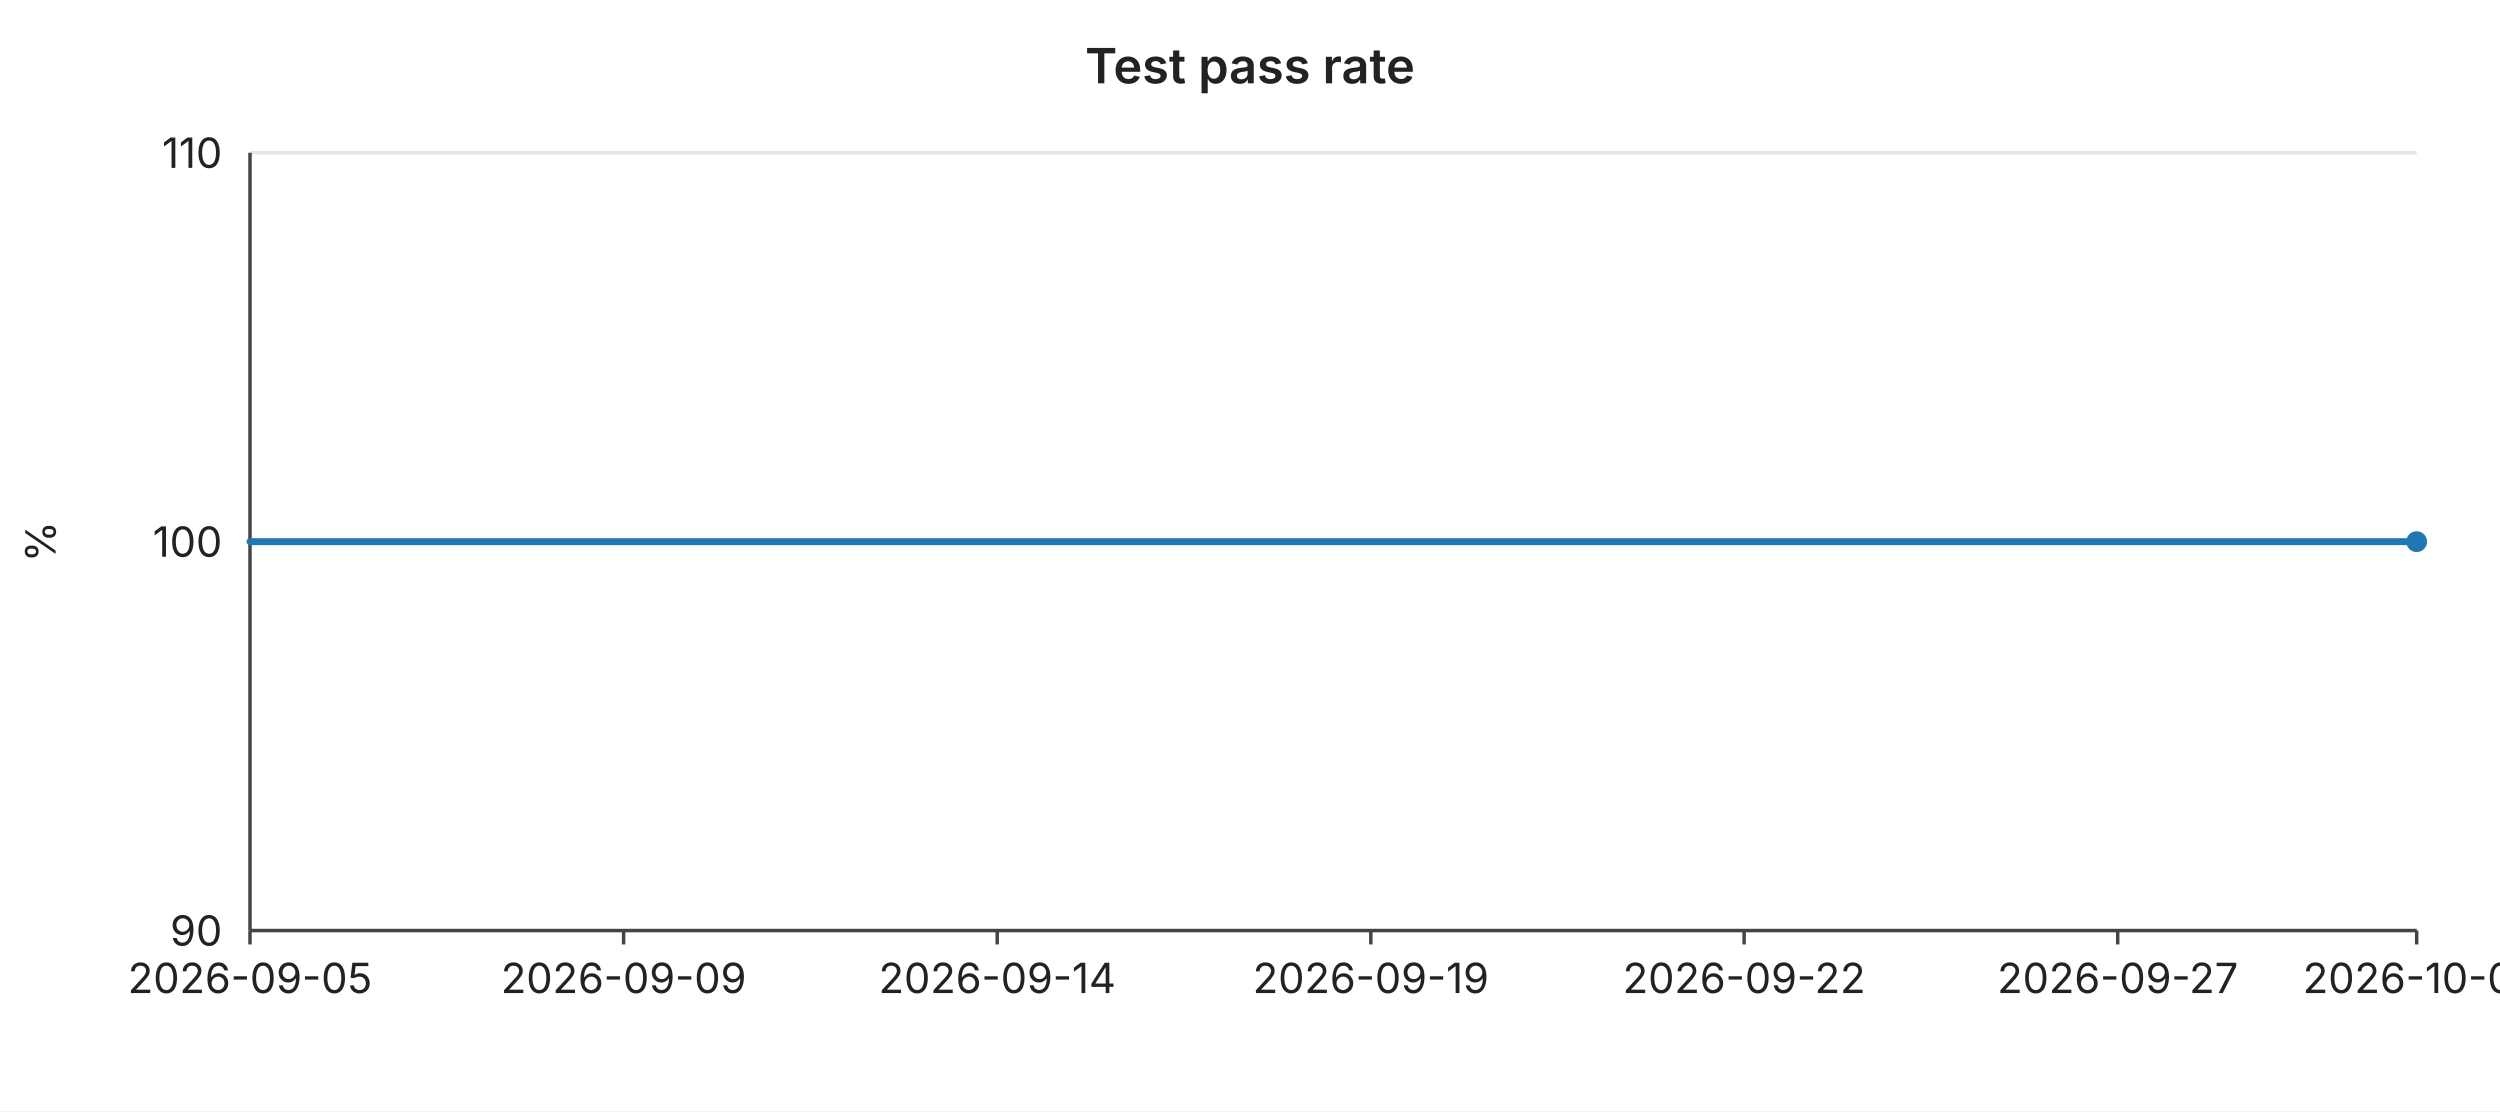
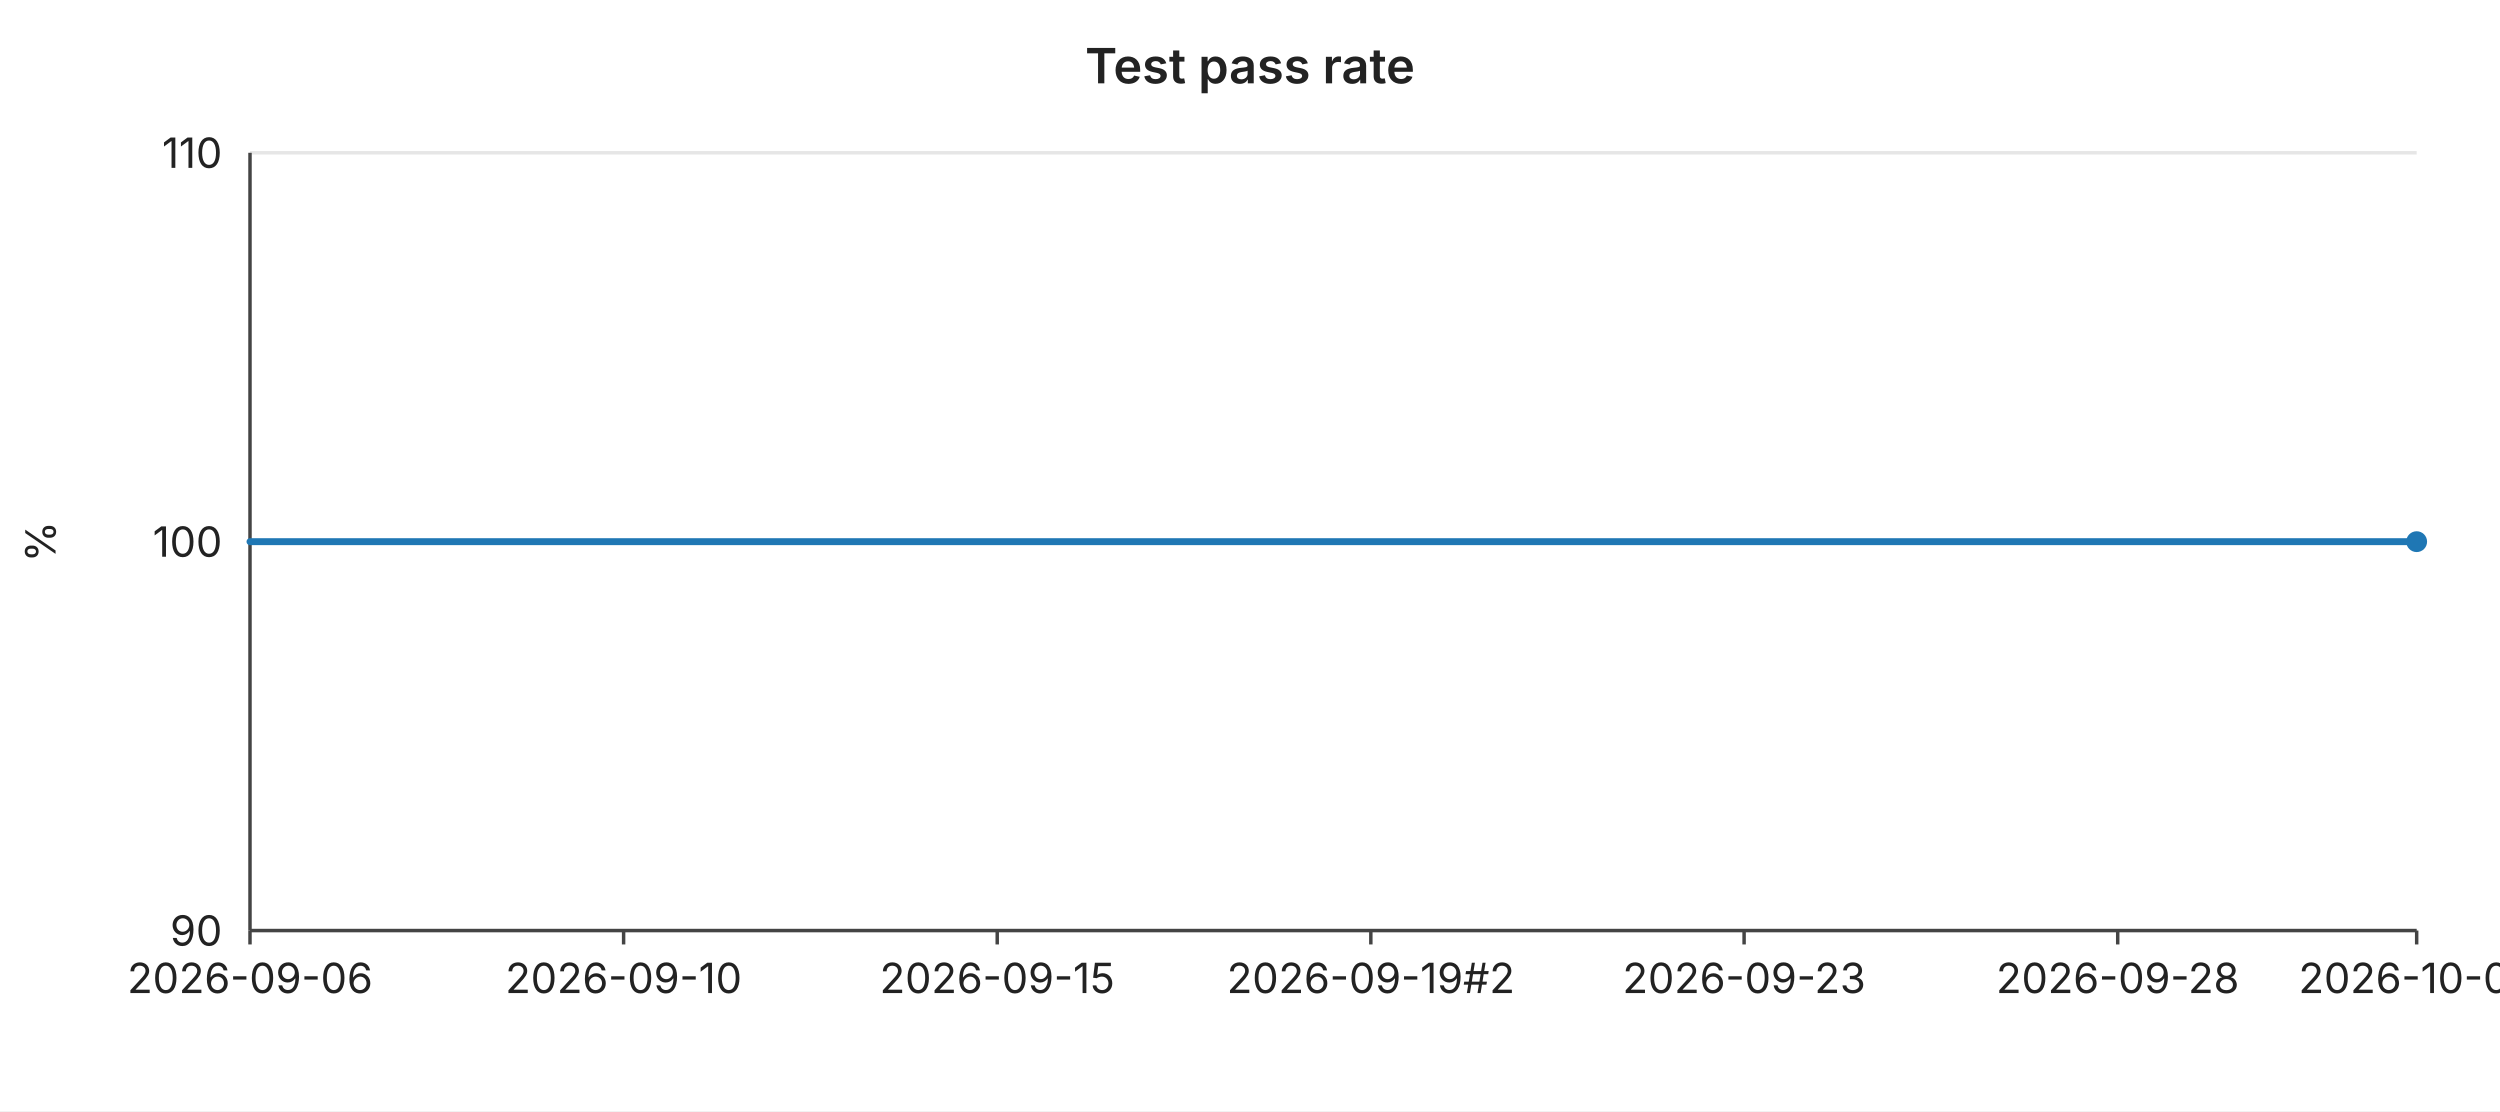
<svg xmlns="http://www.w3.org/2000/svg" width="720" height="320" viewBox="0 0 720 320" font-family="-apple-system,BlinkMacSystemFont,Segoe UI,sans-serif" font-size="12">
  <rect width="720" height="320" fill="#ffffff" />
  <text x="360" y="24" text-anchor="middle" font-size="14" font-weight="600" fill="#222">Test pass rate</text>
  <line x1="72" y1="44.0" x2="696" y2="44.0" stroke="#e6e6e6" stroke-width="1" />
  <text x="64" y="44.0" text-anchor="end" dominant-baseline="middle" fill="#222">110</text>
  <line x1="72" y1="156.0" x2="696" y2="156.0" stroke="#e6e6e6" stroke-width="1" />
  <text x="64" y="156.0" text-anchor="end" dominant-baseline="middle" fill="#222">100</text>
  <line x1="72" y1="268.0" x2="696" y2="268.0" stroke="#e6e6e6" stroke-width="1" />
  <text x="64" y="268.0" text-anchor="end" dominant-baseline="middle" fill="#222">90</text>
  <text x="16" y="156" text-anchor="middle" fill="#222" transform="rotate(-90 16 156)">%</text>
  <line x1="72" y1="44" x2="72" y2="268" stroke="#444" stroke-width="1" />
  <line x1="72" y1="268" x2="696" y2="268" stroke="#444" stroke-width="1" />
  <line x1="72.0" y1="268" x2="72.0" y2="272" stroke="#444" stroke-width="1" />
-   <text x="72.0" y="286" text-anchor="middle" fill="#222">2026-09-05</text>
+   <text x="72.0" y="286" text-anchor="middle" fill="#222">2026-09-06</text>
  <line x1="179.6" y1="268" x2="179.6" y2="272" stroke="#444" stroke-width="1" />
-   <text x="179.6" y="286" text-anchor="middle" fill="#222">2026-09-09</text>
+   <text x="179.6" y="286" text-anchor="middle" fill="#222">2026-09-10</text>
  <line x1="287.2" y1="268" x2="287.2" y2="272" stroke="#444" stroke-width="1" />
-   <text x="287.2" y="286" text-anchor="middle" fill="#222">2026-09-14</text>
+   <text x="287.2" y="286" text-anchor="middle" fill="#222">2026-09-15</text>
  <line x1="394.8" y1="268" x2="394.8" y2="272" stroke="#444" stroke-width="1" />
-   <text x="394.8" y="286" text-anchor="middle" fill="#222">2026-09-19</text>
+   <text x="394.8" y="286" text-anchor="middle" fill="#222">2026-09-19#2</text>
  <line x1="502.3" y1="268" x2="502.3" y2="272" stroke="#444" stroke-width="1" />
-   <text x="502.3" y="286" text-anchor="middle" fill="#222">2026-09-22</text>
+   <text x="502.3" y="286" text-anchor="middle" fill="#222">2026-09-23</text>
  <line x1="609.9" y1="268" x2="609.9" y2="272" stroke="#444" stroke-width="1" />
-   <text x="609.9" y="286" text-anchor="middle" fill="#222">2026-09-27</text>
+   <text x="609.9" y="286" text-anchor="middle" fill="#222">2026-09-28</text>
  <line x1="696.0" y1="268" x2="696.0" y2="272" stroke="#444" stroke-width="1" />
-   <text x="696.0" y="286" text-anchor="middle" fill="#222">2026-10-01</text>
+   <text x="696.0" y="286" text-anchor="middle" fill="#222">2026-10-02</text>
  <polyline fill="none" stroke="#1f77b4" stroke-width="2" stroke-linejoin="round" stroke-linecap="round" points="72.0,156.0 93.5,156.0 115.0,156.0 136.6,156.0 158.1,156.0 179.6,156.0 201.1,156.0 222.6,156.0 244.1,156.0 265.7,156.0 287.2,156.0 308.7,156.0 330.2,156.0 351.7,156.0 373.2,156.0 394.8,156.0 416.3,156.0 437.8,156.0 459.3,156.0 480.8,156.0 502.3,156.0 523.9,156.0 545.4,156.0 566.9,156.0 588.4,156.0 609.9,156.0 631.4,156.0 653.0,156.0 674.5,156.0 696.0,156.0" />
  <circle cx="696.0" cy="156.0" r="3" fill="#1f77b4" />
</svg>
